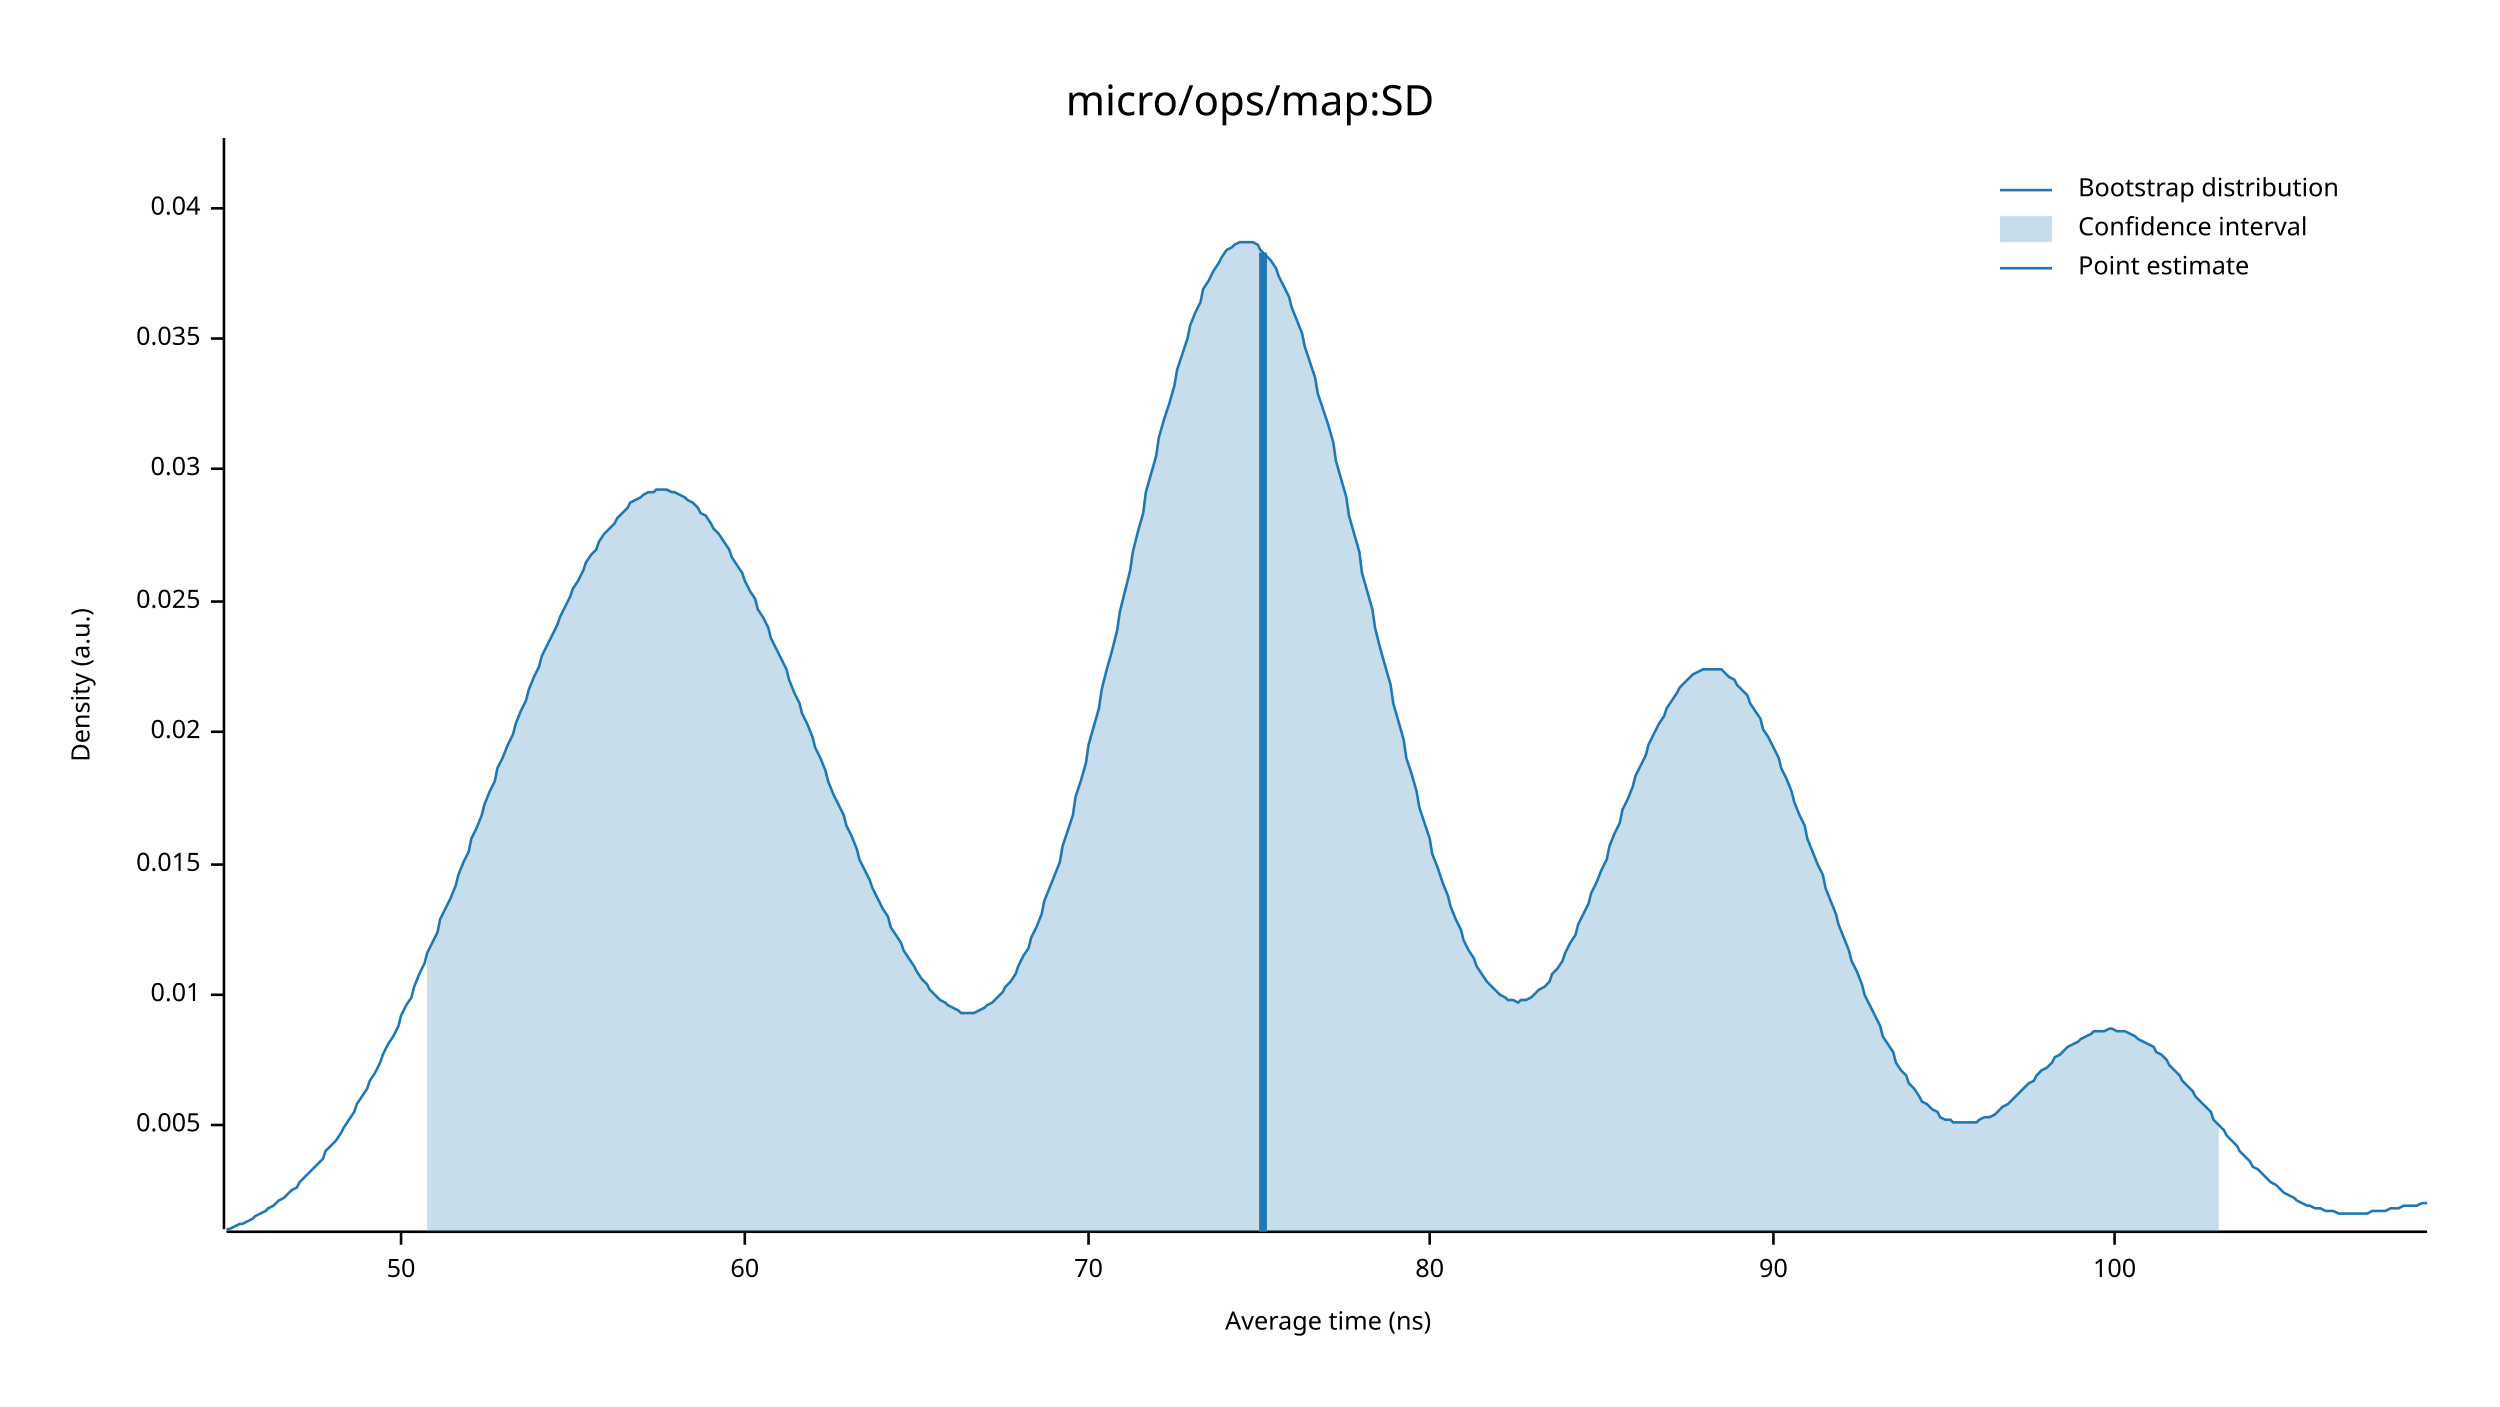
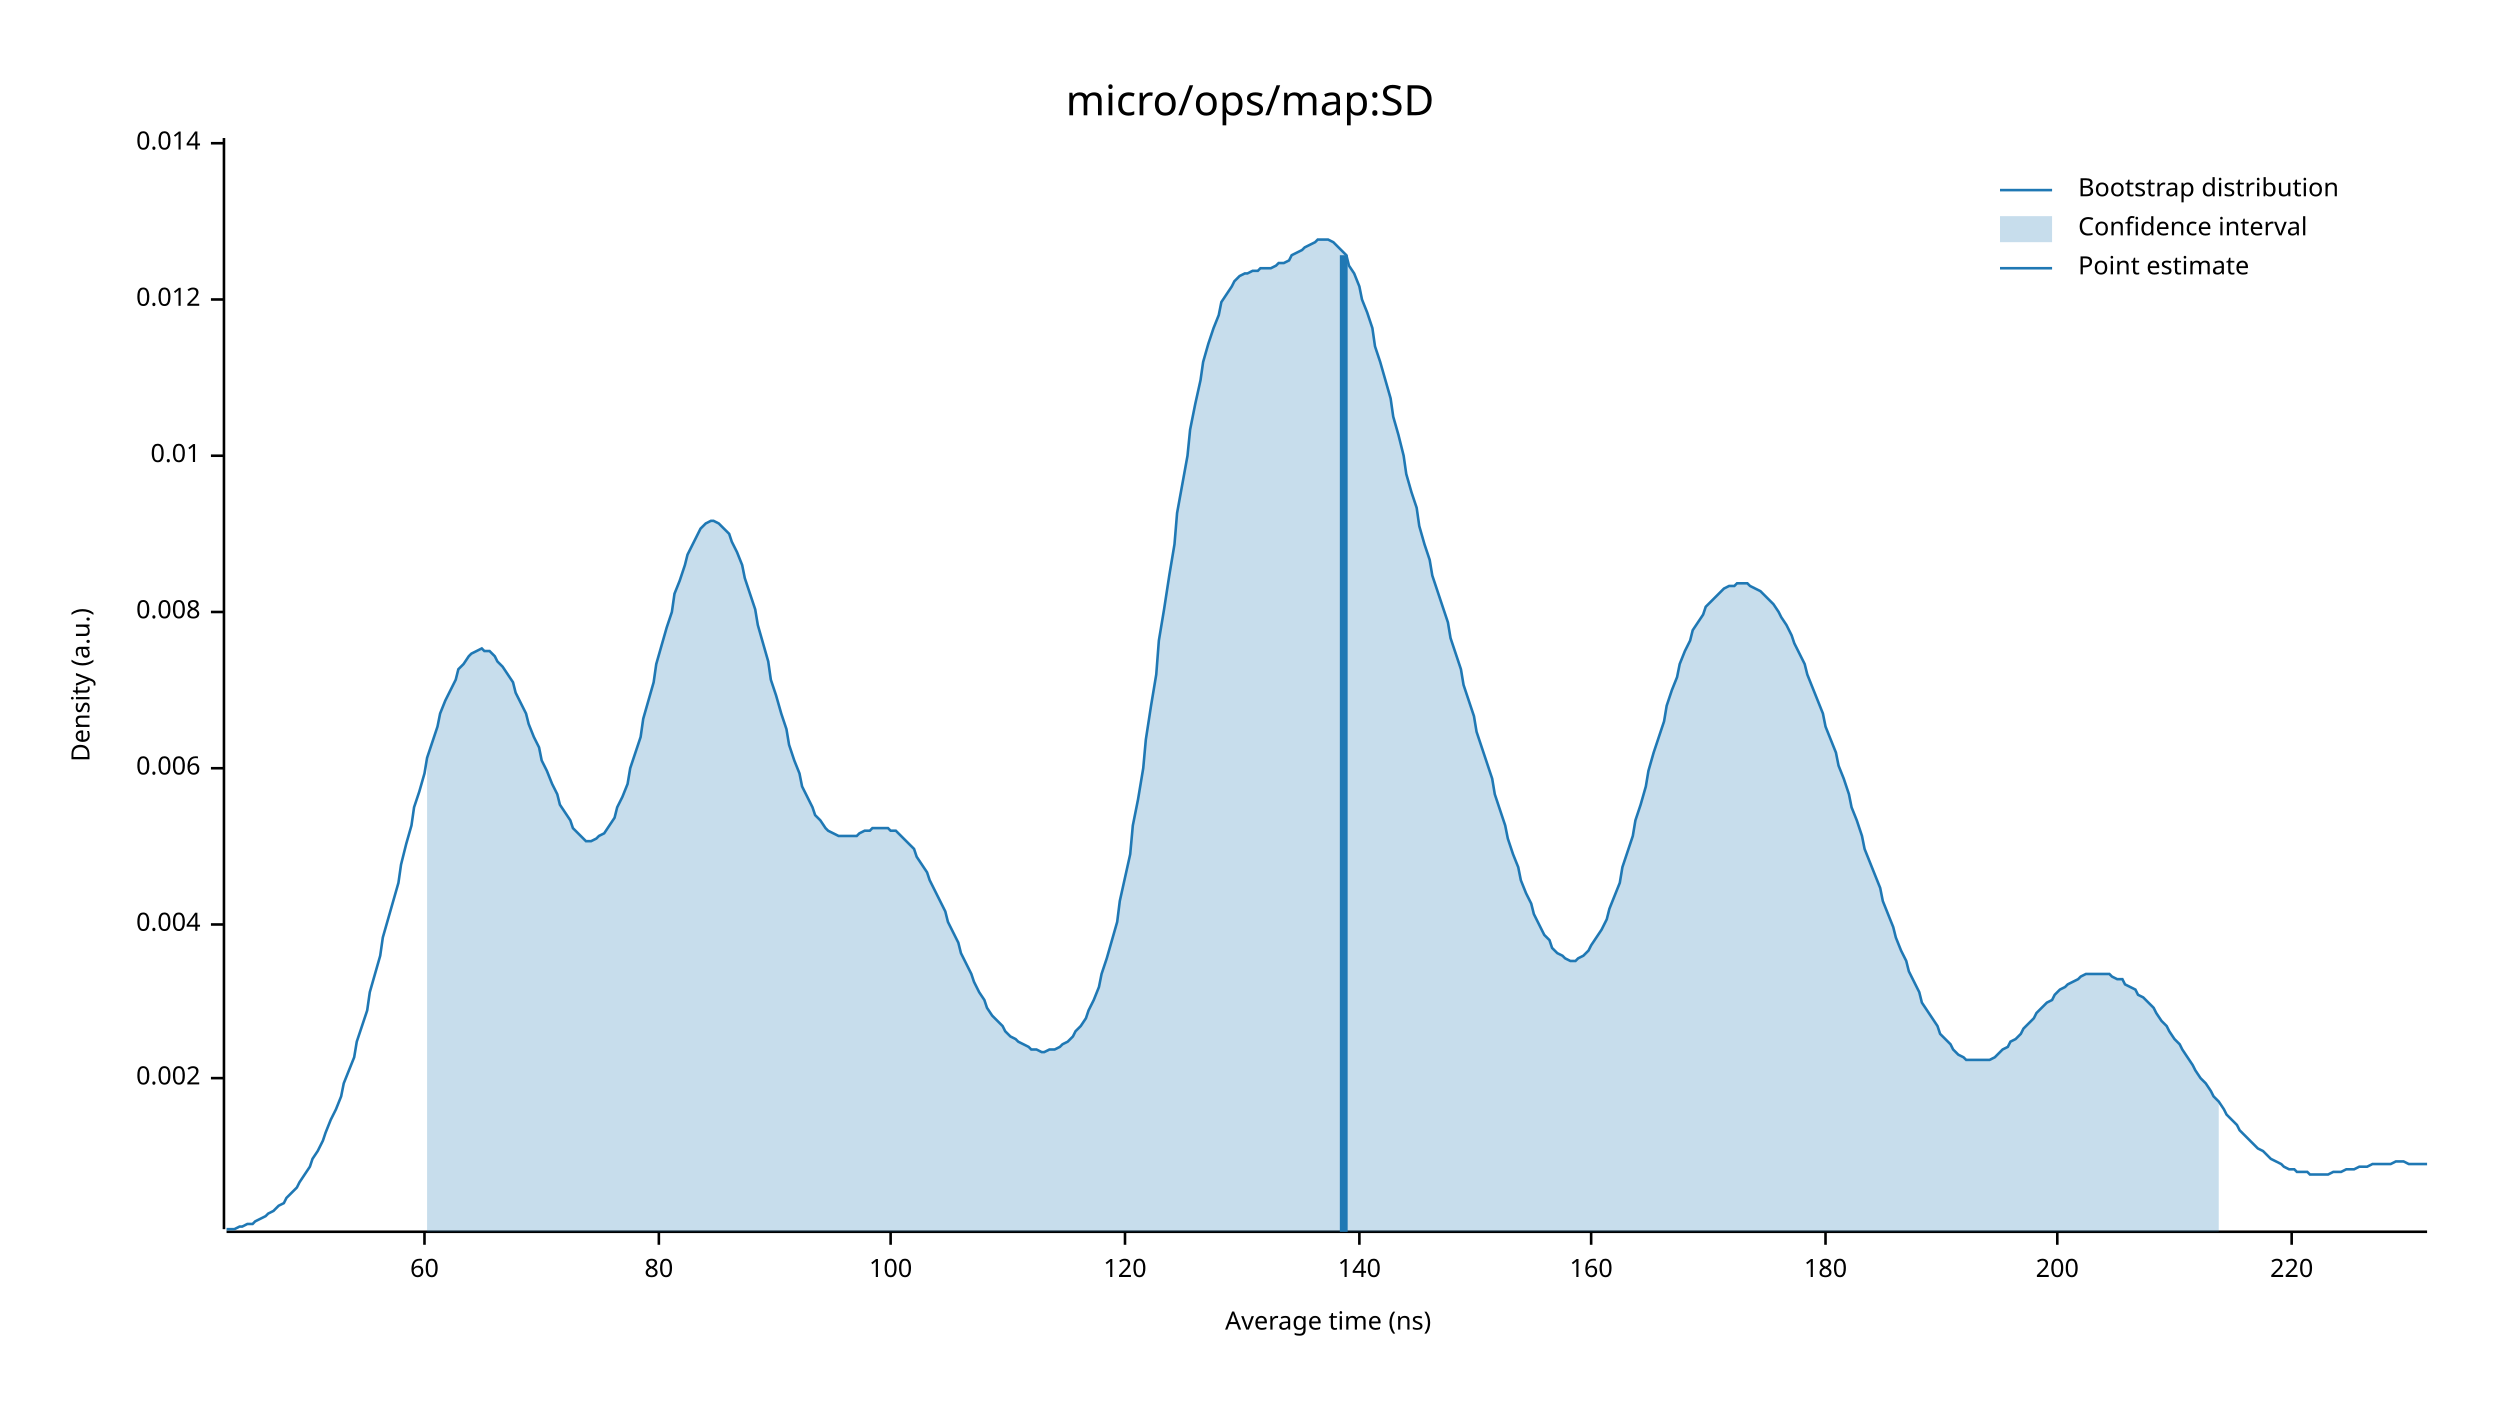
<svg xmlns="http://www.w3.org/2000/svg" width="960" height="540" viewBox="0 0 960 540">
  <text x="480" y="32" dy="0.76em" text-anchor="middle" font-family="sans-serif" font-size="16.129" opacity="1" fill="#000000">
micro/ops/map:SD
</text>
  <text x="27" y="263" dy="0.76em" text-anchor="middle" font-family="sans-serif" font-size="9.677" opacity="1" fill="#000000" transform="rotate(270, 27, 263)">
Density (a.u.)
</text>
  <text x="510" y="513" dy="-0.5ex" text-anchor="middle" font-family="sans-serif" font-size="9.677" opacity="1" fill="#000000">
Average time (ns)
</text>
  <polyline fill="none" opacity="1" stroke="#000000" stroke-width="1" points="86,53 86,472 " />
-   <text x="77" y="432" dy="0.5ex" text-anchor="end" font-family="sans-serif" font-size="9.677" opacity="1" fill="#000000">
- 0.005
+   <text x="77" y="414" dy="0.5ex" text-anchor="end" font-family="sans-serif" font-size="9.677" opacity="1" fill="#000000">
+ 0.002
</text>
-   <polyline fill="none" opacity="1" stroke="#000000" stroke-width="1" points="81,432 86,432 " />
-   <text x="77" y="382" dy="0.5ex" text-anchor="end" font-family="sans-serif" font-size="9.677" opacity="1" fill="#000000">
+   <polyline fill="none" opacity="1" stroke="#000000" stroke-width="1" points="81,414 86,414 " />
+   <text x="77" y="355" dy="0.5ex" text-anchor="end" font-family="sans-serif" font-size="9.677" opacity="1" fill="#000000">
+ 0.004
+ </text>
+   <polyline fill="none" opacity="1" stroke="#000000" stroke-width="1" points="81,355 86,355 " />
+   <text x="77" y="295" dy="0.5ex" text-anchor="end" font-family="sans-serif" font-size="9.677" opacity="1" fill="#000000">
+ 0.006
+ </text>
+   <polyline fill="none" opacity="1" stroke="#000000" stroke-width="1" points="81,295 86,295 " />
+   <text x="77" y="235" dy="0.5ex" text-anchor="end" font-family="sans-serif" font-size="9.677" opacity="1" fill="#000000">
+ 0.008
+ </text>
+   <polyline fill="none" opacity="1" stroke="#000000" stroke-width="1" points="81,235 86,235 " />
+   <text x="77" y="175" dy="0.5ex" text-anchor="end" font-family="sans-serif" font-size="9.677" opacity="1" fill="#000000">
0.01
</text>
-   <polyline fill="none" opacity="1" stroke="#000000" stroke-width="1" points="81,382 86,382 " />
-   <text x="77" y="332" dy="0.5ex" text-anchor="end" font-family="sans-serif" font-size="9.677" opacity="1" fill="#000000">
- 0.015
+   <polyline fill="none" opacity="1" stroke="#000000" stroke-width="1" points="81,175 86,175 " />
+   <text x="77" y="115" dy="0.5ex" text-anchor="end" font-family="sans-serif" font-size="9.677" opacity="1" fill="#000000">
+ 0.012
</text>
-   <polyline fill="none" opacity="1" stroke="#000000" stroke-width="1" points="81,332 86,332 " />
-   <text x="77" y="281" dy="0.5ex" text-anchor="end" font-family="sans-serif" font-size="9.677" opacity="1" fill="#000000">
- 0.02
+   <polyline fill="none" opacity="1" stroke="#000000" stroke-width="1" points="81,115 86,115 " />
+   <text x="77" y="55" dy="0.5ex" text-anchor="end" font-family="sans-serif" font-size="9.677" opacity="1" fill="#000000">
+ 0.014
</text>
-   <polyline fill="none" opacity="1" stroke="#000000" stroke-width="1" points="81,281 86,281 " />
-   <text x="77" y="231" dy="0.5ex" text-anchor="end" font-family="sans-serif" font-size="9.677" opacity="1" fill="#000000">
- 0.025
- </text>
-   <polyline fill="none" opacity="1" stroke="#000000" stroke-width="1" points="81,231 86,231 " />
-   <text x="77" y="180" dy="0.5ex" text-anchor="end" font-family="sans-serif" font-size="9.677" opacity="1" fill="#000000">
- 0.03
- </text>
-   <polyline fill="none" opacity="1" stroke="#000000" stroke-width="1" points="81,180 86,180 " />
-   <text x="77" y="130" dy="0.5ex" text-anchor="end" font-family="sans-serif" font-size="9.677" opacity="1" fill="#000000">
- 0.035
- </text>
-   <polyline fill="none" opacity="1" stroke="#000000" stroke-width="1" points="81,130 86,130 " />
-   <text x="77" y="80" dy="0.5ex" text-anchor="end" font-family="sans-serif" font-size="9.677" opacity="1" fill="#000000">
- 0.04
- </text>
-   <polyline fill="none" opacity="1" stroke="#000000" stroke-width="1" points="81,80 86,80 " />
+   <polyline fill="none" opacity="1" stroke="#000000" stroke-width="1" points="81,55 86,55 " />
  <polyline fill="none" opacity="1" stroke="#000000" stroke-width="1" points="87,473 932,473 " />
-   <text x="154" y="483" dy="0.76em" text-anchor="middle" font-family="sans-serif" font-size="9.677" opacity="1" fill="#000000">
- 50
- </text>
-   <polyline fill="none" opacity="1" stroke="#000000" stroke-width="1" points="154,473 154,478 " />
-   <text x="286" y="483" dy="0.76em" text-anchor="middle" font-family="sans-serif" font-size="9.677" opacity="1" fill="#000000">
+   <text x="163" y="483" dy="0.76em" text-anchor="middle" font-family="sans-serif" font-size="9.677" opacity="1" fill="#000000">
60
</text>
-   <polyline fill="none" opacity="1" stroke="#000000" stroke-width="1" points="286,473 286,478 " />
-   <text x="418" y="483" dy="0.76em" text-anchor="middle" font-family="sans-serif" font-size="9.677" opacity="1" fill="#000000">
- 70
- </text>
-   <polyline fill="none" opacity="1" stroke="#000000" stroke-width="1" points="418,473 418,478 " />
-   <text x="549" y="483" dy="0.76em" text-anchor="middle" font-family="sans-serif" font-size="9.677" opacity="1" fill="#000000">
+   <polyline fill="none" opacity="1" stroke="#000000" stroke-width="1" points="163,473 163,478 " />
+   <text x="253" y="483" dy="0.76em" text-anchor="middle" font-family="sans-serif" font-size="9.677" opacity="1" fill="#000000">
80
</text>
-   <polyline fill="none" opacity="1" stroke="#000000" stroke-width="1" points="549,473 549,478 " />
-   <text x="681" y="483" dy="0.76em" text-anchor="middle" font-family="sans-serif" font-size="9.677" opacity="1" fill="#000000">
- 90
- </text>
-   <polyline fill="none" opacity="1" stroke="#000000" stroke-width="1" points="681,473 681,478 " />
-   <text x="812" y="483" dy="0.76em" text-anchor="middle" font-family="sans-serif" font-size="9.677" opacity="1" fill="#000000">
+   <polyline fill="none" opacity="1" stroke="#000000" stroke-width="1" points="253,473 253,478 " />
+   <text x="342" y="483" dy="0.76em" text-anchor="middle" font-family="sans-serif" font-size="9.677" opacity="1" fill="#000000">
100
</text>
-   <polyline fill="none" opacity="1" stroke="#000000" stroke-width="1" points="812,473 812,478 " />
-   <polyline fill="none" opacity="1" stroke="#1F78B4" stroke-width="1" points="87,472 88,472 90,471 92,470 93,470 95,469 97,468 98,467 100,466 102,465 103,464 105,463 107,461 109,460 110,459 112,457 114,456 115,454 117,452 119,450 120,449 122,447 124,445 125,442 127,440 129,438 131,435 132,433 134,430 136,427 137,424 139,421 141,418 142,415 144,412 146,408 147,405 149,401 151,398 153,394 154,390 156,386 158,383 159,379 161,374 163,370 164,366 166,362 168,358 169,353 171,349 173,345 175,340 176,336 178,331 180,327 181,322 183,318 185,313 186,309 188,304 190,300 191,295 193,291 195,286 197,282 198,278 200,273 202,269 203,265 205,260 207,256 208,252 210,248 212,244 214,240 215,237 217,233 219,229 220,226 222,223 224,219 225,216 227,213 229,211 230,208 232,205 234,203 236,201 237,199 239,197 241,195 242,193 244,192 246,191 247,190 249,189 251,189 252,188 254,188 256,188 258,189 259,189 261,190 263,191 264,192 266,193 268,195 269,197 271,198 273,201 274,203 276,205 278,208 280,211 281,214 283,217 285,220 286,223 288,227 290,230 291,234 293,237 295,241 296,245 298,249 300,253 302,257 303,261 305,266 307,270 308,274 310,278 312,283 313,287 315,291 317,296 318,300 320,305 322,309 324,313 325,317 327,321 329,326 330,330 332,334 334,338 335,341 337,345 339,349 341,352 342,356 344,359 346,362 347,365 349,368 351,371 352,373 354,376 356,378 357,380 359,382 361,384 363,385 364,386 366,387 368,388 369,389 371,389 373,389 374,389 376,388 378,387 379,386 381,385 383,383 385,381 386,379 388,377 390,374 391,371 393,367 395,364 396,360 398,356 400,351 401,346 403,341 405,336 407,331 408,325 410,319 412,313 413,306 415,300 417,293 418,286 420,279 422,272 423,265 425,257 427,250 429,242 430,235 432,227 434,219 435,212 437,204 439,197 440,189 442,182 444,175 445,168 447,161 449,155 451,148 452,142 454,136 456,130 457,125 459,120 461,116 462,111 464,108 466,104 468,101 469,99 471,96 473,95 474,94 476,93 478,93 479,93 481,93 483,94 484,96 486,98 488,100 490,103 491,106 493,110 495,114 496,118 498,123 500,128 501,133 503,139 505,145 506,151 508,157 510,163 512,170 513,177 515,184 517,191 518,198 520,205 522,212 523,220 525,227 527,234 528,241 530,249 532,256 534,263 535,270 537,277 539,284 540,291 542,297 544,304 545,310 547,316 549,322 550,328 552,333 554,339 556,344 557,348 559,353 561,357 562,361 564,365 566,368 567,371 569,374 571,377 573,379 574,380 576,382 578,383 579,384 581,384 583,385 584,384 586,384 588,383 589,382 591,380 593,379 595,377 596,374 598,372 600,369 601,366 603,362 605,359 606,355 608,351 610,347 611,343 613,339 615,334 617,330 618,325 620,320 622,316 623,311 625,307 627,302 628,298 630,294 632,290 633,286 635,282 637,278 639,275 640,272 642,269 644,266 645,264 647,262 649,260 650,259 652,258 654,257 655,257 657,257 659,257 661,257 662,258 664,260 666,261 667,263 669,265 671,267 672,270 674,273 676,276 677,280 679,283 681,287 683,291 684,295 686,299 688,304 689,308 691,313 693,317 694,322 696,327 698,332 700,336 701,341 703,346 705,351 706,355 708,360 710,365 711,369 713,373 715,378 716,382 718,386 720,390 722,394 723,398 725,401 727,404 728,408 730,411 732,413 733,416 735,418 737,421 738,423 740,424 742,426 744,427 745,429 747,430 749,430 750,431 752,431 754,431 755,431 757,431 759,431 760,430 762,429 764,429 766,428 767,427 769,425 771,424 772,423 774,421 776,419 777,418 779,416 781,415 782,413 784,411 786,410 788,408 789,406 791,405 793,403 794,402 796,401 798,400 799,399 801,398 803,397 804,396 806,396 808,396 810,395 811,395 813,396 815,396 816,396 818,397 820,398 821,399 823,400 825,401 827,402 828,404 830,405 832,407 833,409 835,411 837,413 838,415 840,417 842,419 843,421 845,423 847,425 849,427 850,430 852,432 854,434 855,436 857,438 859,440 860,442 862,444 864,446 865,448 867,449 869,451 871,453 872,454 874,455 876,457 877,458 879,459 881,460 882,461 884,462 886,463 887,463 889,464 891,464 893,465 894,465 896,465 898,466 899,466 901,466 903,466 904,466 906,466 908,466 909,466 911,465 913,465 915,465 916,465 918,464 920,464 921,464 923,463 925,463 926,463 928,463 930,462 932,462 " />
-   <polygon opacity="0.25" fill="#1F78B4" points="164,366 166,362 168,358 169,353 171,349 173,345 175,340 176,336 178,331 180,327 181,322 183,318 185,313 186,309 188,304 190,300 191,295 193,291 195,286 197,282 198,278 200,273 202,269 203,265 205,260 207,256 208,252 210,248 212,244 214,240 215,237 217,233 219,229 220,226 222,223 224,219 225,216 227,213 229,211 230,208 232,205 234,203 236,201 237,199 239,197 241,195 242,193 244,192 246,191 247,190 249,189 251,189 252,188 254,188 256,188 258,189 259,189 261,190 263,191 264,192 266,193 268,195 269,197 271,198 273,201 274,203 276,205 278,208 280,211 281,214 283,217 285,220 286,223 288,227 290,230 291,234 293,237 295,241 296,245 298,249 300,253 302,257 303,261 305,266 307,270 308,274 310,278 312,283 313,287 315,291 317,296 318,300 320,305 322,309 324,313 325,317 327,321 329,326 330,330 332,334 334,338 335,341 337,345 339,349 341,352 342,356 344,359 346,362 347,365 349,368 351,371 352,373 354,376 356,378 357,380 359,382 361,384 363,385 364,386 366,387 368,388 369,389 371,389 373,389 374,389 376,388 378,387 379,386 381,385 383,383 385,381 386,379 388,377 390,374 391,371 393,367 395,364 396,360 398,356 400,351 401,346 403,341 405,336 407,331 408,325 410,319 412,313 413,306 415,300 417,293 418,286 420,279 422,272 423,265 425,257 427,250 429,242 430,235 432,227 434,219 435,212 437,204 439,197 440,189 442,182 444,175 445,168 447,161 449,155 451,148 452,142 454,136 456,130 457,125 459,120 461,116 462,111 464,108 466,104 468,101 469,99 471,96 473,95 474,94 476,93 478,93 479,93 481,93 483,94 484,96 486,98 488,100 490,103 491,106 493,110 495,114 496,118 498,123 500,128 501,133 503,139 505,145 506,151 508,157 510,163 512,170 513,177 515,184 517,191 518,198 520,205 522,212 523,220 525,227 527,234 528,241 530,249 532,256 534,263 535,270 537,277 539,284 540,291 542,297 544,304 545,310 547,316 549,322 550,328 552,333 554,339 556,344 557,348 559,353 561,357 562,361 564,365 566,368 567,371 569,374 571,377 573,379 574,380 576,382 578,383 579,384 581,384 583,385 584,384 586,384 588,383 589,382 591,380 593,379 595,377 596,374 598,372 600,369 601,366 603,362 605,359 606,355 608,351 610,347 611,343 613,339 615,334 617,330 618,325 620,320 622,316 623,311 625,307 627,302 628,298 630,294 632,290 633,286 635,282 637,278 639,275 640,272 642,269 644,266 645,264 647,262 649,260 650,259 652,258 654,257 655,257 657,257 659,257 661,257 662,258 664,260 666,261 667,263 669,265 671,267 672,270 674,273 676,276 677,280 679,283 681,287 683,291 684,295 686,299 688,304 689,308 691,313 693,317 694,322 696,327 698,332 700,336 701,341 703,346 705,351 706,355 708,360 710,365 711,369 713,373 715,378 716,382 718,386 720,390 722,394 723,398 725,401 727,404 728,408 730,411 732,413 733,416 735,418 737,421 738,423 740,424 742,426 744,427 745,429 747,430 749,430 750,431 752,431 754,431 755,431 757,431 759,431 760,430 762,429 764,429 766,428 767,427 769,425 771,424 772,423 774,421 776,419 777,418 779,416 781,415 782,413 784,411 786,410 788,408 789,406 791,405 793,403 794,402 796,401 798,400 799,399 801,398 803,397 804,396 806,396 808,396 810,395 811,395 813,396 815,396 816,396 818,397 820,398 821,399 823,400 825,401 827,402 828,404 830,405 832,407 833,409 835,411 837,413 838,415 840,417 842,419 843,421 845,423 847,425 849,427 850,430 852,432 852,473 164,473 " />
-   <polyline fill="none" opacity="1" stroke="#1F78B4" stroke-width="3" points="485,473 485,97 " />
+   <polyline fill="none" opacity="1" stroke="#000000" stroke-width="1" points="342,473 342,478 " />
+   <text x="432" y="483" dy="0.76em" text-anchor="middle" font-family="sans-serif" font-size="9.677" opacity="1" fill="#000000">
+ 120
+ </text>
+   <polyline fill="none" opacity="1" stroke="#000000" stroke-width="1" points="432,473 432,478 " />
+   <text x="522" y="483" dy="0.76em" text-anchor="middle" font-family="sans-serif" font-size="9.677" opacity="1" fill="#000000">
+ 140
+ </text>
+   <polyline fill="none" opacity="1" stroke="#000000" stroke-width="1" points="522,473 522,478 " />
+   <text x="611" y="483" dy="0.76em" text-anchor="middle" font-family="sans-serif" font-size="9.677" opacity="1" fill="#000000">
+ 160
+ </text>
+   <polyline fill="none" opacity="1" stroke="#000000" stroke-width="1" points="611,473 611,478 " />
+   <text x="701" y="483" dy="0.76em" text-anchor="middle" font-family="sans-serif" font-size="9.677" opacity="1" fill="#000000">
+ 180
+ </text>
+   <polyline fill="none" opacity="1" stroke="#000000" stroke-width="1" points="701,473 701,478 " />
+   <text x="790" y="483" dy="0.76em" text-anchor="middle" font-family="sans-serif" font-size="9.677" opacity="1" fill="#000000">
+ 200
+ </text>
+   <polyline fill="none" opacity="1" stroke="#000000" stroke-width="1" points="790,473 790,478 " />
+   <text x="880" y="483" dy="0.76em" text-anchor="middle" font-family="sans-serif" font-size="9.677" opacity="1" fill="#000000">
+ 220
+ </text>
+   <polyline fill="none" opacity="1" stroke="#000000" stroke-width="1" points="880,473 880,478 " />
+   <polyline fill="none" opacity="1" stroke="#1F78B4" stroke-width="1" points="87,472 88,472 90,472 92,471 93,471 95,470 97,470 98,469 100,468 102,467 103,466 105,465 107,463 109,462 110,460 112,458 114,456 115,454 117,451 119,448 120,445 122,442 124,438 125,435 127,430 129,426 131,421 132,416 134,411 136,406 137,400 139,394 141,388 142,381 144,374 146,367 147,360 149,353 151,346 153,339 154,332 156,324 158,317 159,310 161,304 163,297 164,291 166,285 168,279 169,274 171,269 173,265 175,261 176,257 178,255 180,252 181,251 183,250 185,249 186,250 188,250 190,252 191,254 193,256 195,259 197,262 198,266 200,270 202,274 203,278 205,283 207,287 208,292 210,296 212,301 214,305 215,309 217,312 219,315 220,318 222,320 224,322 225,323 227,323 229,322 230,321 232,320 234,317 236,314 237,310 239,306 241,301 242,295 244,289 246,283 247,276 249,269 251,262 252,255 254,248 256,241 258,235 259,228 261,223 263,217 264,213 266,209 268,205 269,203 271,201 273,200 274,200 276,201 278,203 280,205 281,208 283,212 285,217 286,222 288,228 290,234 291,240 293,247 295,254 296,261 298,267 300,274 302,280 303,286 305,292 307,297 308,302 310,306 312,310 313,313 315,315 317,318 318,319 320,320 322,321 324,321 325,321 327,321 329,321 330,320 332,319 334,319 335,318 337,318 339,318 341,318 342,319 344,319 346,321 347,322 349,324 351,326 352,329 354,332 356,335 357,338 359,342 361,346 363,350 364,354 366,358 368,362 369,366 371,370 373,374 374,377 376,381 378,384 379,387 381,390 383,392 385,394 386,396 388,398 390,399 391,400 393,401 395,402 396,403 398,403 400,404 401,404 403,403 405,403 407,402 408,401 410,400 412,398 413,396 415,394 417,391 418,388 420,384 422,379 423,374 425,368 427,361 429,354 430,346 432,337 434,328 435,317 437,307 439,295 440,284 442,271 444,259 445,246 447,234 449,221 451,209 452,197 454,186 456,175 457,165 459,155 461,146 462,139 464,132 466,126 468,121 469,116 471,113 473,110 474,108 476,106 478,105 479,105 481,104 483,104 484,103 486,103 488,103 490,102 491,101 493,101 495,100 496,98 498,97 500,96 501,95 503,94 505,93 506,92 508,92 510,92 512,93 513,94 515,96 517,98 518,102 520,105 522,110 523,115 525,120 527,126 528,133 530,139 532,146 534,153 535,160 537,167 539,175 540,182 542,189 544,195 545,202 547,209 549,215 550,221 552,227 554,233 556,239 557,245 559,251 561,257 562,263 564,269 566,275 567,281 569,287 571,293 573,299 574,305 576,311 578,317 579,322 581,328 583,333 584,338 586,343 588,347 589,351 591,355 593,359 595,361 596,364 598,366 600,367 601,368 603,369 605,369 606,368 608,367 610,365 611,363 613,360 615,357 617,353 618,349 620,344 622,339 623,333 625,327 627,321 628,315 630,309 632,302 633,296 635,289 637,283 639,277 640,271 642,265 644,260 645,255 647,250 649,246 650,242 652,239 654,236 655,233 657,231 659,229 661,227 662,226 664,225 666,225 667,224 669,224 671,224 672,225 674,226 676,227 677,228 679,230 681,232 683,235 684,237 686,240 688,244 689,247 691,251 693,255 694,259 696,264 698,269 700,274 701,279 703,284 705,289 706,294 708,299 710,305 711,310 713,315 715,321 716,326 718,331 720,336 722,341 723,346 725,351 727,356 728,360 730,365 732,369 733,373 735,377 737,381 738,385 740,388 742,391 744,394 745,397 747,399 749,401 750,403 752,405 754,406 755,407 757,407 759,407 760,407 762,407 764,407 766,406 767,405 769,403 771,402 772,400 774,399 776,397 777,395 779,393 781,391 782,389 784,387 786,385 788,384 789,382 791,380 793,379 794,378 796,377 798,376 799,375 801,374 803,374 804,374 806,374 808,374 810,374 811,375 813,376 815,376 816,378 818,379 820,380 821,382 823,383 825,385 827,387 828,389 830,392 832,394 833,396 835,399 837,401 838,403 840,406 842,409 843,411 845,414 847,416 849,419 850,421 852,423 854,426 855,428 857,430 859,432 860,434 862,436 864,438 865,439 867,441 869,442 871,444 872,445 874,446 876,447 877,448 879,449 881,449 882,450 884,450 886,450 887,451 889,451 891,451 893,451 894,451 896,450 898,450 899,450 901,449 903,449 904,449 906,448 908,448 909,448 911,447 913,447 915,447 916,447 918,447 920,446 921,446 923,446 925,447 926,447 928,447 930,447 932,447 " />
+   <polygon opacity="0.25" fill="#1F78B4" points="164,291 166,285 168,279 169,274 171,269 173,265 175,261 176,257 178,255 180,252 181,251 183,250 185,249 186,250 188,250 190,252 191,254 193,256 195,259 197,262 198,266 200,270 202,274 203,278 205,283 207,287 208,292 210,296 212,301 214,305 215,309 217,312 219,315 220,318 222,320 224,322 225,323 227,323 229,322 230,321 232,320 234,317 236,314 237,310 239,306 241,301 242,295 244,289 246,283 247,276 249,269 251,262 252,255 254,248 256,241 258,235 259,228 261,223 263,217 264,213 266,209 268,205 269,203 271,201 273,200 274,200 276,201 278,203 280,205 281,208 283,212 285,217 286,222 288,228 290,234 291,240 293,247 295,254 296,261 298,267 300,274 302,280 303,286 305,292 307,297 308,302 310,306 312,310 313,313 315,315 317,318 318,319 320,320 322,321 324,321 325,321 327,321 329,321 330,320 332,319 334,319 335,318 337,318 339,318 341,318 342,319 344,319 346,321 347,322 349,324 351,326 352,329 354,332 356,335 357,338 359,342 361,346 363,350 364,354 366,358 368,362 369,366 371,370 373,374 374,377 376,381 378,384 379,387 381,390 383,392 385,394 386,396 388,398 390,399 391,400 393,401 395,402 396,403 398,403 400,404 401,404 403,403 405,403 407,402 408,401 410,400 412,398 413,396 415,394 417,391 418,388 420,384 422,379 423,374 425,368 427,361 429,354 430,346 432,337 434,328 435,317 437,307 439,295 440,284 442,271 444,259 445,246 447,234 449,221 451,209 452,197 454,186 456,175 457,165 459,155 461,146 462,139 464,132 466,126 468,121 469,116 471,113 473,110 474,108 476,106 478,105 479,105 481,104 483,104 484,103 486,103 488,103 490,102 491,101 493,101 495,100 496,98 498,97 500,96 501,95 503,94 505,93 506,92 508,92 510,92 512,93 513,94 515,96 517,98 518,102 520,105 522,110 523,115 525,120 527,126 528,133 530,139 532,146 534,153 535,160 537,167 539,175 540,182 542,189 544,195 545,202 547,209 549,215 550,221 552,227 554,233 556,239 557,245 559,251 561,257 562,263 564,269 566,275 567,281 569,287 571,293 573,299 574,305 576,311 578,317 579,322 581,328 583,333 584,338 586,343 588,347 589,351 591,355 593,359 595,361 596,364 598,366 600,367 601,368 603,369 605,369 606,368 608,367 610,365 611,363 613,360 615,357 617,353 618,349 620,344 622,339 623,333 625,327 627,321 628,315 630,309 632,302 633,296 635,289 637,283 639,277 640,271 642,265 644,260 645,255 647,250 649,246 650,242 652,239 654,236 655,233 657,231 659,229 661,227 662,226 664,225 666,225 667,224 669,224 671,224 672,225 674,226 676,227 677,228 679,230 681,232 683,235 684,237 686,240 688,244 689,247 691,251 693,255 694,259 696,264 698,269 700,274 701,279 703,284 705,289 706,294 708,299 710,305 711,310 713,315 715,321 716,326 718,331 720,336 722,341 723,346 725,351 727,356 728,360 730,365 732,369 733,373 735,377 737,381 738,385 740,388 742,391 744,394 745,397 747,399 749,401 750,403 752,405 754,406 755,407 757,407 759,407 760,407 762,407 764,407 766,406 767,405 769,403 771,402 772,400 774,399 776,397 777,395 779,393 781,391 782,389 784,387 786,385 788,384 789,382 791,380 793,379 794,378 796,377 798,376 799,375 801,374 803,374 804,374 806,374 808,374 810,374 811,375 813,376 815,376 816,378 818,379 820,380 821,382 823,383 825,385 827,387 828,389 830,392 832,394 833,396 835,399 837,401 838,403 840,406 842,409 843,411 845,414 847,416 849,419 850,421 852,423 852,473 164,473 " />
+   <polyline fill="none" opacity="1" stroke="#1F78B4" stroke-width="3" points="516,473 516,98 " />
  <text x="798" y="68" dy="0.76em" text-anchor="start" font-family="sans-serif" font-size="9.677" opacity="1" fill="#000000">
Bootstrap distribution
</text>
  <text x="798" y="83" dy="0.76em" text-anchor="start" font-family="sans-serif" font-size="9.677" opacity="1" fill="#000000">
Confidence interval
</text>
  <text x="798" y="98" dy="0.76em" text-anchor="start" font-family="sans-serif" font-size="9.677" opacity="1" fill="#000000">
Point estimate
</text>
  <polyline fill="none" opacity="1" stroke="#1F78B4" stroke-width="1" points="768,73 788,73 " />
  <rect x="768" y="83" width="20" height="10" opacity="0.25" fill="#1F78B4" stroke="none" />
  <polyline fill="none" opacity="1" stroke="#1F78B4" stroke-width="1" points="768,103 788,103 " />
</svg>
